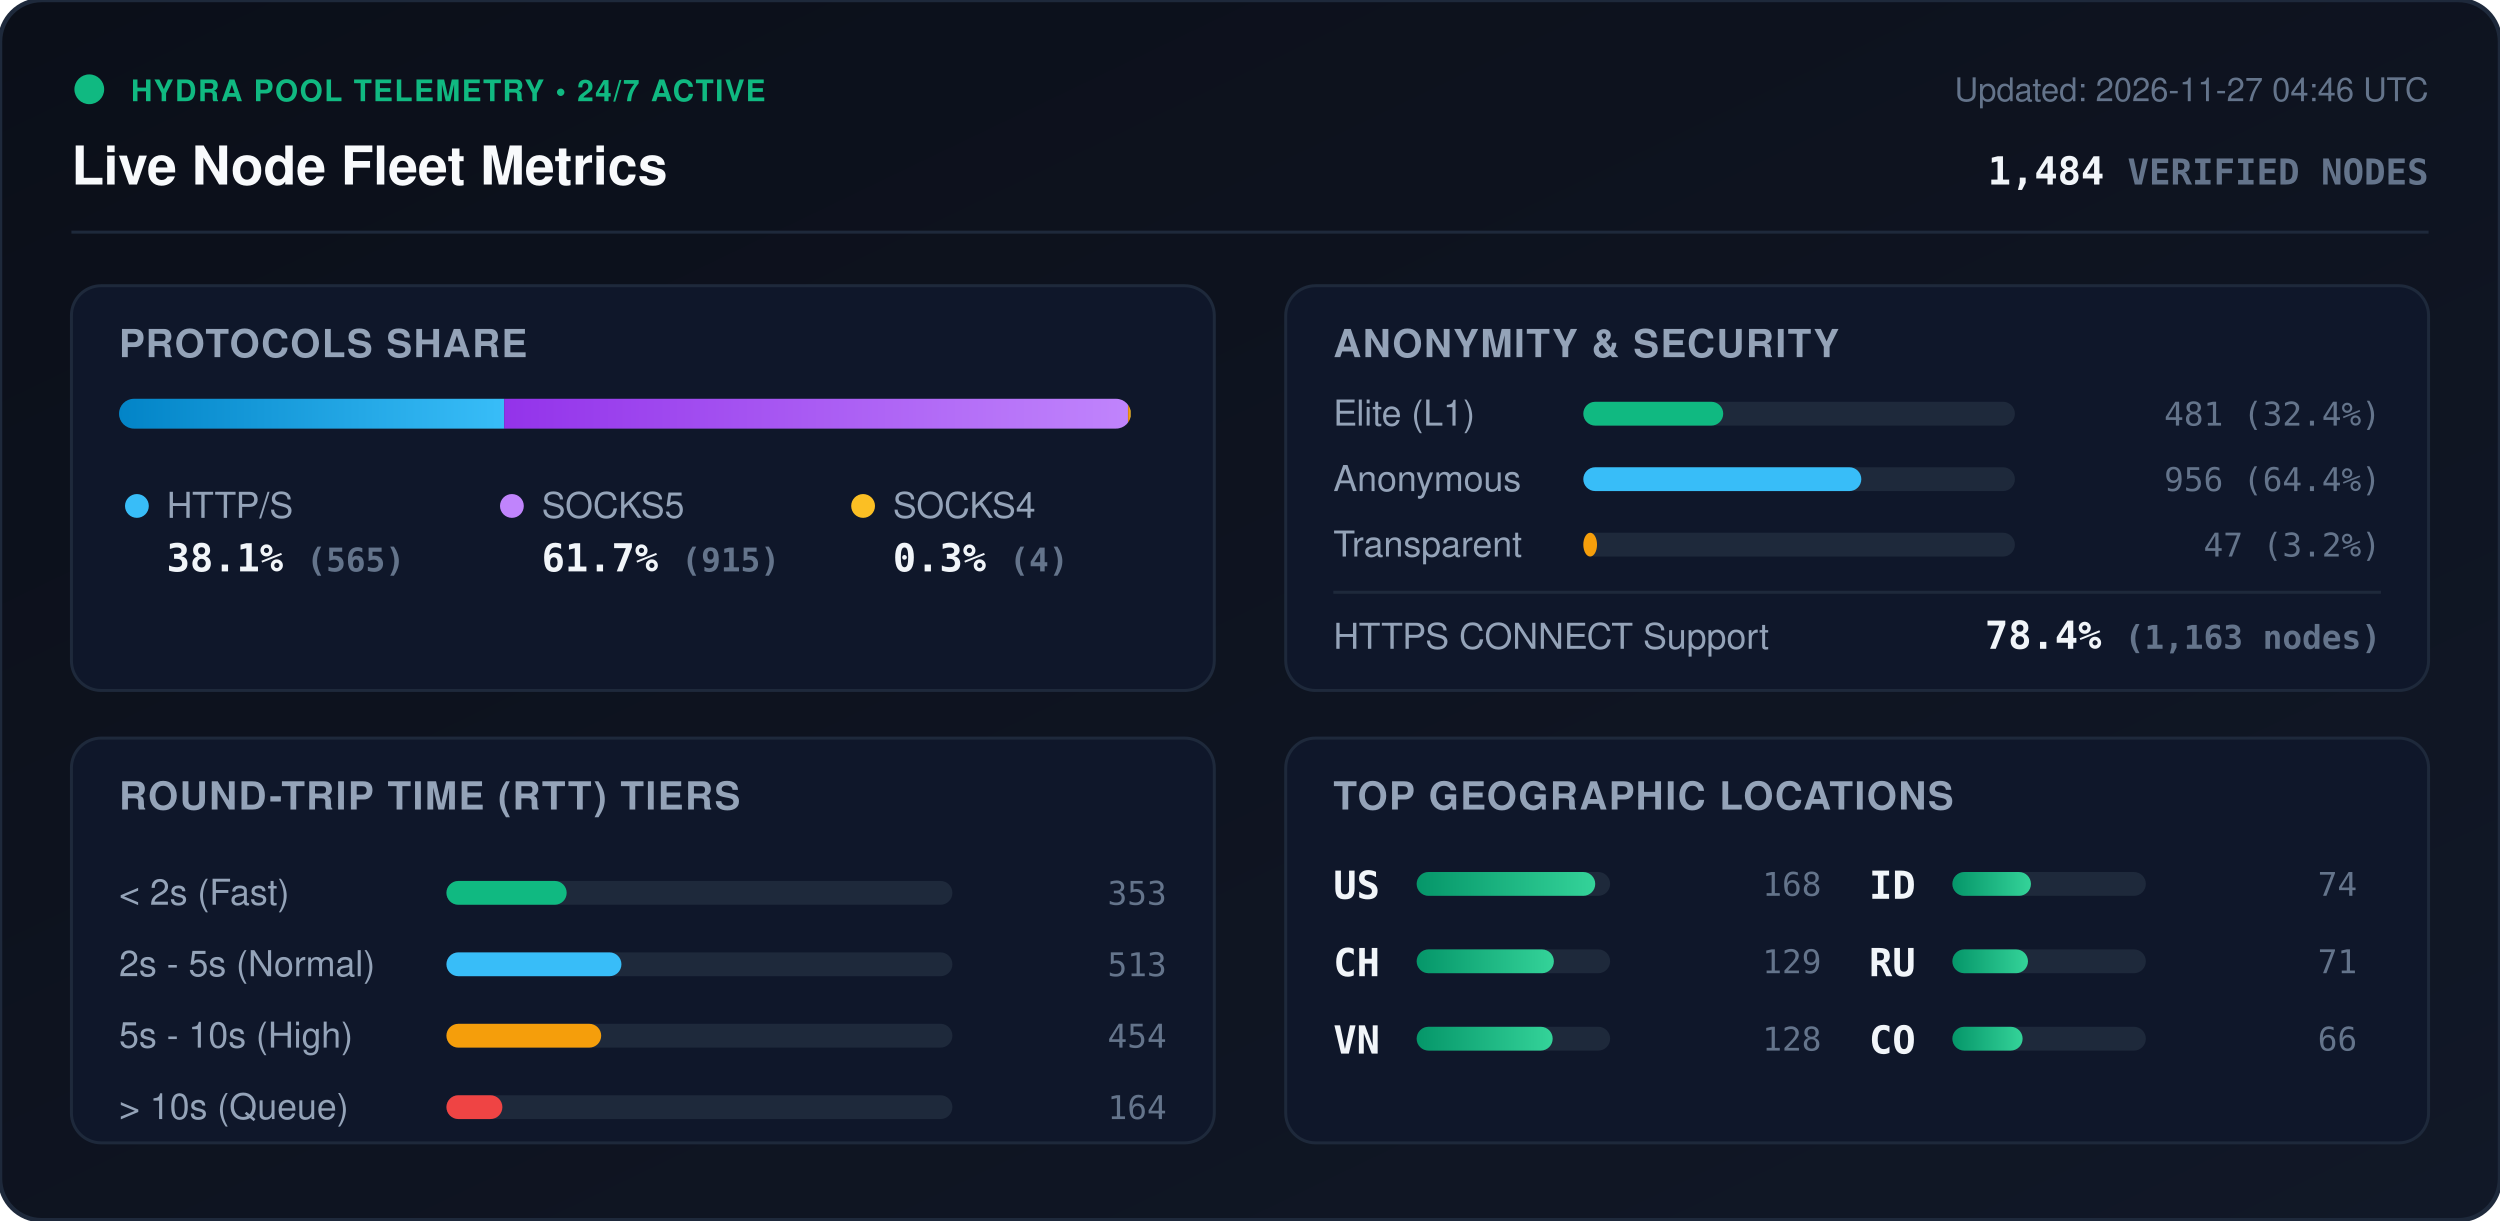
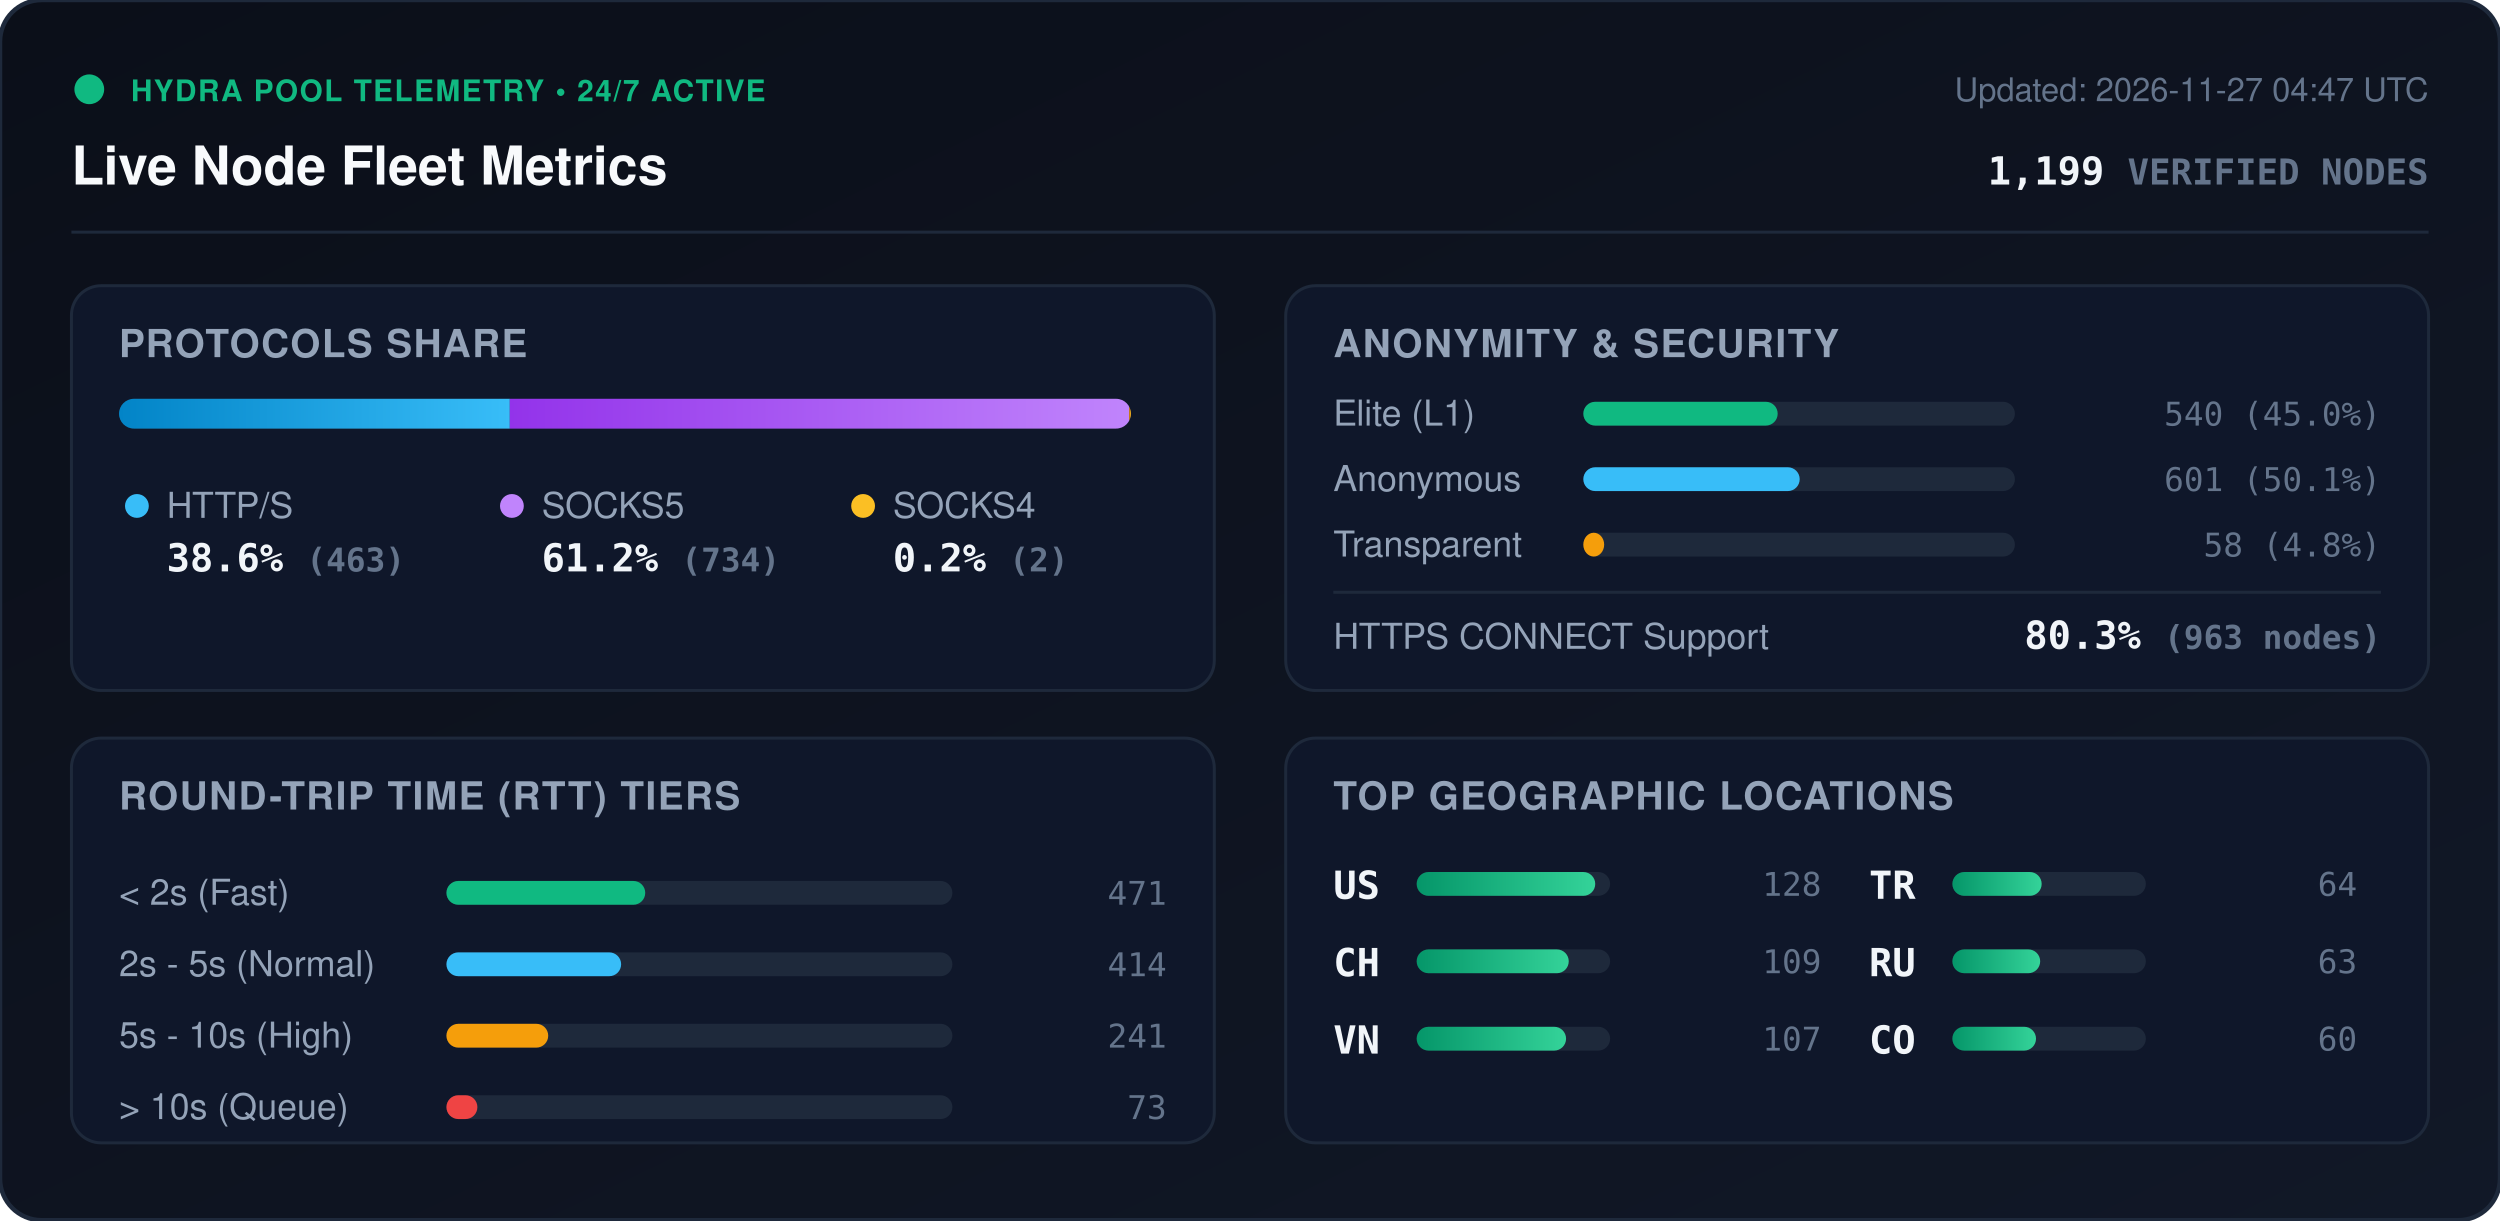
<svg xmlns="http://www.w3.org/2000/svg" viewBox="0 0 840 410" width="840" height="410" style="max-width: 100%; height: auto;">
  <defs>
    <linearGradient id="bg" x1="0%" y1="0%" x2="100%" y2="100%">
      <stop offset="0%" stop-color="#0b0f19" />
      <stop offset="100%" stop-color="#111827" />
    </linearGradient>
    <linearGradient id="bar-http" x1="0%" y1="0%" x2="100%" y2="0%">
      <stop offset="0%" stop-color="#0284c7" />
      <stop offset="100%" stop-color="#38bdf8" />
    </linearGradient>
    <linearGradient id="bar-socks5" x1="0%" y1="0%" x2="100%" y2="0%">
      <stop offset="0%" stop-color="#9333ea" />
      <stop offset="100%" stop-color="#c084fc" />
    </linearGradient>
    <linearGradient id="bar-socks4" x1="0%" y1="0%" x2="100%" y2="0%">
      <stop offset="0%" stop-color="#d97706" />
      <stop offset="100%" stop-color="#fbbf24" />
    </linearGradient>
    <linearGradient id="bar-green" x1="0%" y1="0%" x2="100%" y2="0%">
      <stop offset="0%" stop-color="#059669" />
      <stop offset="100%" stop-color="#34d399" />
    </linearGradient>
    <clipPath id="prog-track-clip">
      <rect width="340.0" height="10" rx="5" />
    </clipPath>
    <style>
      .title { font: 700 18px -apple-system, BlinkMacSystemFont, 'Segoe UI', Helvetica, Arial, sans-serif; fill: #f8fafc; }
      .sub { font: 500 11px -apple-system, BlinkMacSystemFont, 'Segoe UI', Helvetica, Arial, sans-serif; fill: #64748b; }
      .section-hdr { font: 600 13px -apple-system, BlinkMacSystemFont, 'Segoe UI', Helvetica, Arial, sans-serif; fill: #94a3b8; letter-spacing: 0.5px; }
      .metric-val { font: 700 13px -apple-system, BlinkMacSystemFont, 'Segoe UI', Helvetica, Arial, sans-serif; fill: #f1f5f9; }
      .metric-lbl { font: 500 12px -apple-system, BlinkMacSystemFont, 'Segoe UI', Helvetica, Arial, sans-serif; fill: #94a3b8; }
      .badge-txt { font: 700 10px -apple-system, BlinkMacSystemFont, 'Segoe UI', Helvetica, Arial, sans-serif; fill: #10b981; letter-spacing: 0.5px; }
      .mono { font-family: ui-monospace, SFMono-Regular, Menlo, Monaco, Consolas, monospace; }
      .pulse { animation: beacon 2s infinite ease-in-out; }
      @keyframes beacon { 0%, 100% { opacity: 1; } 50% { opacity: 0.35; } }
    </style>
  </defs>
  <rect width="840" height="410" rx="14" fill="url(#bg)" stroke="#1e293b" stroke-width="1.5" />
  <g transform="translate(24, 24)">
    <circle cx="6" cy="6" r="5" fill="#10b981" class="pulse" />
    <text x="20" y="10" class="badge-txt">HYDRA POOL TELEMETRY • 24/7 ACTIVE</text>
    <text x="0" y="38" class="title">Live Node Fleet Metrics</text>
-     <text x="792" y="10" text-anchor="end" class="sub">Updated: 2026-11-27 04:46 UTC</text>
-     <text x="792" y="38" text-anchor="end" class="metric-val mono" fill="#38bdf8">1,484 <tspan font-size="12" fill="#64748b">VERIFIED NODES</tspan>
+     <text x="792" y="10" text-anchor="end" class="sub">Updated: 2026-11-27 04:47 UTC</text>
+     <text x="792" y="38" text-anchor="end" class="metric-val mono" fill="#38bdf8">1,199 <tspan font-size="12" fill="#64748b">VERIFIED NODES</tspan>
    </text>
  </g>
  <line x1="24" y1="78" x2="816" y2="78" stroke="#1e293b" stroke-width="1" />
  <g transform="translate(24, 96)">
    <rect width="384" height="136" rx="10" fill="#0f172a" stroke="#1e293b" />
    <text x="16" y="24" class="section-hdr">PROTOCOLS SHARE</text>
    <g transform="translate(16, 38)">
      <rect width="340.0" height="10" rx="5" fill="#1e293b" />
      <g clip-path="url(#prog-track-clip)">
-         <rect x="0" width="129.4" height="10" fill="url(#bar-http)" />
-         <rect x="129.4" width="209.6" height="10" fill="url(#bar-socks5)" />
-         <rect x="339.0" width="0.9" height="10" fill="url(#bar-socks4)" />
+         <rect x="0" width="131.3" height="10" fill="url(#bar-http)" />
+         <rect x="131.3" width="208.1" height="10" fill="url(#bar-socks5)" />
+         <rect x="339.4" width="0.6" height="10" fill="url(#bar-socks4)" />
      </g>
    </g>
    <g transform="translate(16, 68)">
      <circle cx="6" cy="6" r="4" fill="#38bdf8" />
      <text x="16" y="10" class="metric-lbl">HTTP/S</text>
-       <text x="16" y="28" class="metric-val mono">38.1% <tspan font-size="11" fill="#64748b">(565)</tspan>
+       <text x="16" y="28" class="metric-val mono">38.6% <tspan font-size="11" fill="#64748b">(463)</tspan>
      </text>
      <circle cx="132" cy="6" r="4" fill="#c084fc" />
      <text x="142" y="10" class="metric-lbl">SOCKS5</text>
-       <text x="142" y="28" class="metric-val mono">61.7% <tspan font-size="11" fill="#64748b">(915)</tspan>
+       <text x="142" y="28" class="metric-val mono">61.2% <tspan font-size="11" fill="#64748b">(734)</tspan>
      </text>
      <circle cx="250" cy="6" r="4" fill="#fbbf24" />
      <text x="260" y="10" class="metric-lbl">SOCKS4</text>
-       <text x="260" y="28" class="metric-val mono">0.3% <tspan font-size="11" fill="#64748b">(4)</tspan>
+       <text x="260" y="28" class="metric-val mono">0.2% <tspan font-size="11" fill="#64748b">(2)</tspan>
      </text>
    </g>
  </g>
  <g transform="translate(432, 96)">
    <rect width="384" height="136" rx="10" fill="#0f172a" stroke="#1e293b" />
    <text x="16" y="24" class="section-hdr">ANONYMITY &amp; SECURITY</text>
    <text x="16" y="47" class="metric-lbl">Elite (L1)</text>
    <rect x="100" y="39" width="145.0" height="8" rx="4" fill="#1e293b" />
-     <rect x="100" y="39" width="47.0" height="8" rx="4" fill="#10b981" />
-     <text x="368" y="47" text-anchor="end" class="mono sub" fill="#e2e8f0">481 (32.4%)</text>
+     <rect x="100" y="39" width="65.3" height="8" rx="4" fill="#10b981" />
+     <text x="368" y="47" text-anchor="end" class="mono sub" fill="#e2e8f0">540 (45.0%)</text>
    <text x="16" y="69" class="metric-lbl">Anonymous</text>
    <rect x="100" y="61" width="145.0" height="8" rx="4" fill="#1e293b" />
-     <rect x="100" y="61" width="93.4" height="8" rx="4" fill="#38bdf8" />
-     <text x="368" y="69" text-anchor="end" class="mono sub" fill="#e2e8f0">956 (64.4%)</text>
+     <rect x="100" y="61" width="72.7" height="8" rx="4" fill="#38bdf8" />
+     <text x="368" y="69" text-anchor="end" class="mono sub" fill="#e2e8f0">601 (50.1%)</text>
    <text x="16" y="91" class="metric-lbl">Transparent</text>
    <rect x="100" y="83" width="145.0" height="8" rx="4" fill="#1e293b" />
-     <rect x="100" y="83" width="4.6" height="8" rx="4" fill="#f59e0b" />
-     <text x="368" y="91" text-anchor="end" class="mono sub" fill="#e2e8f0">47 (3.2%)</text>
+     <rect x="100" y="83" width="7.0" height="8" rx="4" fill="#f59e0b" />
+     <text x="368" y="91" text-anchor="end" class="mono sub" fill="#e2e8f0">58 (4.8%)</text>
    <line x1="16" y1="103" x2="368" y2="103" stroke="#1e293b" stroke-width="1" />
    <text x="16" y="122" class="metric-lbl">HTTPS CONNECT Support</text>
-     <text x="368" y="122" text-anchor="end" class="metric-val mono" fill="#34d399">78.4% <tspan font-size="11" fill="#64748b">(1,163 nodes)</tspan>
+     <text x="368" y="122" text-anchor="end" class="metric-val mono" fill="#34d399">80.3% <tspan font-size="11" fill="#64748b">(963 nodes)</tspan>
    </text>
  </g>
  <g transform="translate(24, 248)">
    <rect width="384" height="136" rx="10" fill="#0f172a" stroke="#1e293b" />
    <text x="16" y="24" class="section-hdr">ROUND-TRIP TIME (RTT) TIERS</text>
    <g transform="translate(16, 42)">
      <text x="0" y="14" class="metric-lbl">&lt; 2s (Fast)</text>
      <rect x="110" y="6" width="170" height="8" rx="4" fill="#1e293b" />
-       <rect x="110" y="6" width="40.4" height="8" rx="4" fill="#10b981" />
-       <text x="352" y="14" text-anchor="end" class="mono sub">353</text>
+       <rect x="110" y="6" width="66.8" height="8" rx="4" fill="#10b981" />
+       <text x="352" y="14" text-anchor="end" class="mono sub">471</text>
      <text x="0" y="38" class="metric-lbl">2s - 5s (Normal)</text>
      <rect x="110" y="30" width="170" height="8" rx="4" fill="#1e293b" />
-       <rect x="110" y="30" width="58.8" height="8" rx="4" fill="#38bdf8" />
-       <text x="352" y="38" text-anchor="end" class="mono sub">513</text>
+       <rect x="110" y="30" width="58.7" height="8" rx="4" fill="#38bdf8" />
+       <text x="352" y="38" text-anchor="end" class="mono sub">414</text>
      <text x="0" y="62" class="metric-lbl">5s - 10s (High)</text>
      <rect x="110" y="54" width="170" height="8" rx="4" fill="#1e293b" />
-       <rect x="110" y="54" width="52.0" height="8" rx="4" fill="#f59e0b" />
-       <text x="352" y="62" text-anchor="end" class="mono sub">454</text>
+       <rect x="110" y="54" width="34.2" height="8" rx="4" fill="#f59e0b" />
+       <text x="352" y="62" text-anchor="end" class="mono sub">241</text>
      <text x="0" y="86" class="metric-lbl">&gt; 10s (Queue)</text>
      <rect x="110" y="78" width="170" height="8" rx="4" fill="#1e293b" />
-       <rect x="110" y="78" width="18.8" height="8" rx="4" fill="#ef4444" />
-       <text x="352" y="86" text-anchor="end" class="mono sub">164</text>
+       <rect x="110" y="78" width="10.4" height="8" rx="4" fill="#ef4444" />
+       <text x="352" y="86" text-anchor="end" class="mono sub">73</text>
    </g>
  </g>
  <g transform="translate(432, 248)">
    <rect width="384" height="136" rx="10" fill="#0f172a" stroke="#1e293b" />
    <text x="16" y="24" class="section-hdr">TOP GEOGRAPHIC LOCATIONS</text>
    <g transform="translate(16, 42)">
      <g transform="translate(0, 0)">
        <text x="0" y="12" class="mono metric-val" font-size="12">US</text>
        <rect x="28" y="3" width="65" height="8" rx="4" fill="#1e293b" />
        <rect x="28" y="3" width="60.0" height="8" rx="4" fill="url(#bar-green)" />
-         <text x="164" y="11" text-anchor="end" class="mono sub">168</text>
+         <text x="164" y="11" text-anchor="end" class="mono sub">128</text>
      </g>
      <g transform="translate(0, 26)">
        <text x="0" y="12" class="mono metric-val" font-size="12">CH</text>
        <rect x="28" y="3" width="65" height="8" rx="4" fill="#1e293b" />
-         <rect x="28" y="3" width="46.1" height="8" rx="4" fill="url(#bar-green)" />
-         <text x="164" y="11" text-anchor="end" class="mono sub">129</text>
+         <rect x="28" y="3" width="51.1" height="8" rx="4" fill="url(#bar-green)" />
+         <text x="164" y="11" text-anchor="end" class="mono sub">109</text>
      </g>
      <g transform="translate(0, 52)">
        <text x="0" y="12" class="mono metric-val" font-size="12">VN</text>
        <rect x="28" y="3" width="65" height="8" rx="4" fill="#1e293b" />
-         <rect x="28" y="3" width="45.7" height="8" rx="4" fill="url(#bar-green)" />
-         <text x="164" y="11" text-anchor="end" class="mono sub">128</text>
+         <rect x="28" y="3" width="50.2" height="8" rx="4" fill="url(#bar-green)" />
+         <text x="164" y="11" text-anchor="end" class="mono sub">107</text>
      </g>
      <g transform="translate(180, 0)">
-         <text x="0" y="12" class="mono metric-val" font-size="12">ID</text>
+         <text x="0" y="12" class="mono metric-val" font-size="12">TR</text>
        <rect x="28" y="3" width="65" height="8" rx="4" fill="#1e293b" />
-         <rect x="28" y="3" width="26.4" height="8" rx="4" fill="url(#bar-green)" />
-         <text x="164" y="11" text-anchor="end" class="mono sub">74</text>
+         <rect x="28" y="3" width="30.0" height="8" rx="4" fill="url(#bar-green)" />
+         <text x="164" y="11" text-anchor="end" class="mono sub">64</text>
      </g>
      <g transform="translate(180, 26)">
        <text x="0" y="12" class="mono metric-val" font-size="12">RU</text>
        <rect x="28" y="3" width="65" height="8" rx="4" fill="#1e293b" />
-         <rect x="28" y="3" width="25.4" height="8" rx="4" fill="url(#bar-green)" />
-         <text x="164" y="11" text-anchor="end" class="mono sub">71</text>
+         <rect x="28" y="3" width="29.5" height="8" rx="4" fill="url(#bar-green)" />
+         <text x="164" y="11" text-anchor="end" class="mono sub">63</text>
      </g>
      <g transform="translate(180, 52)">
        <text x="0" y="12" class="mono metric-val" font-size="12">CO</text>
        <rect x="28" y="3" width="65" height="8" rx="4" fill="#1e293b" />
-         <rect x="28" y="3" width="23.6" height="8" rx="4" fill="url(#bar-green)" />
-         <text x="164" y="11" text-anchor="end" class="mono sub">66</text>
+         <rect x="28" y="3" width="28.1" height="8" rx="4" fill="url(#bar-green)" />
+         <text x="164" y="11" text-anchor="end" class="mono sub">60</text>
      </g>
    </g>
  </g>
</svg>
